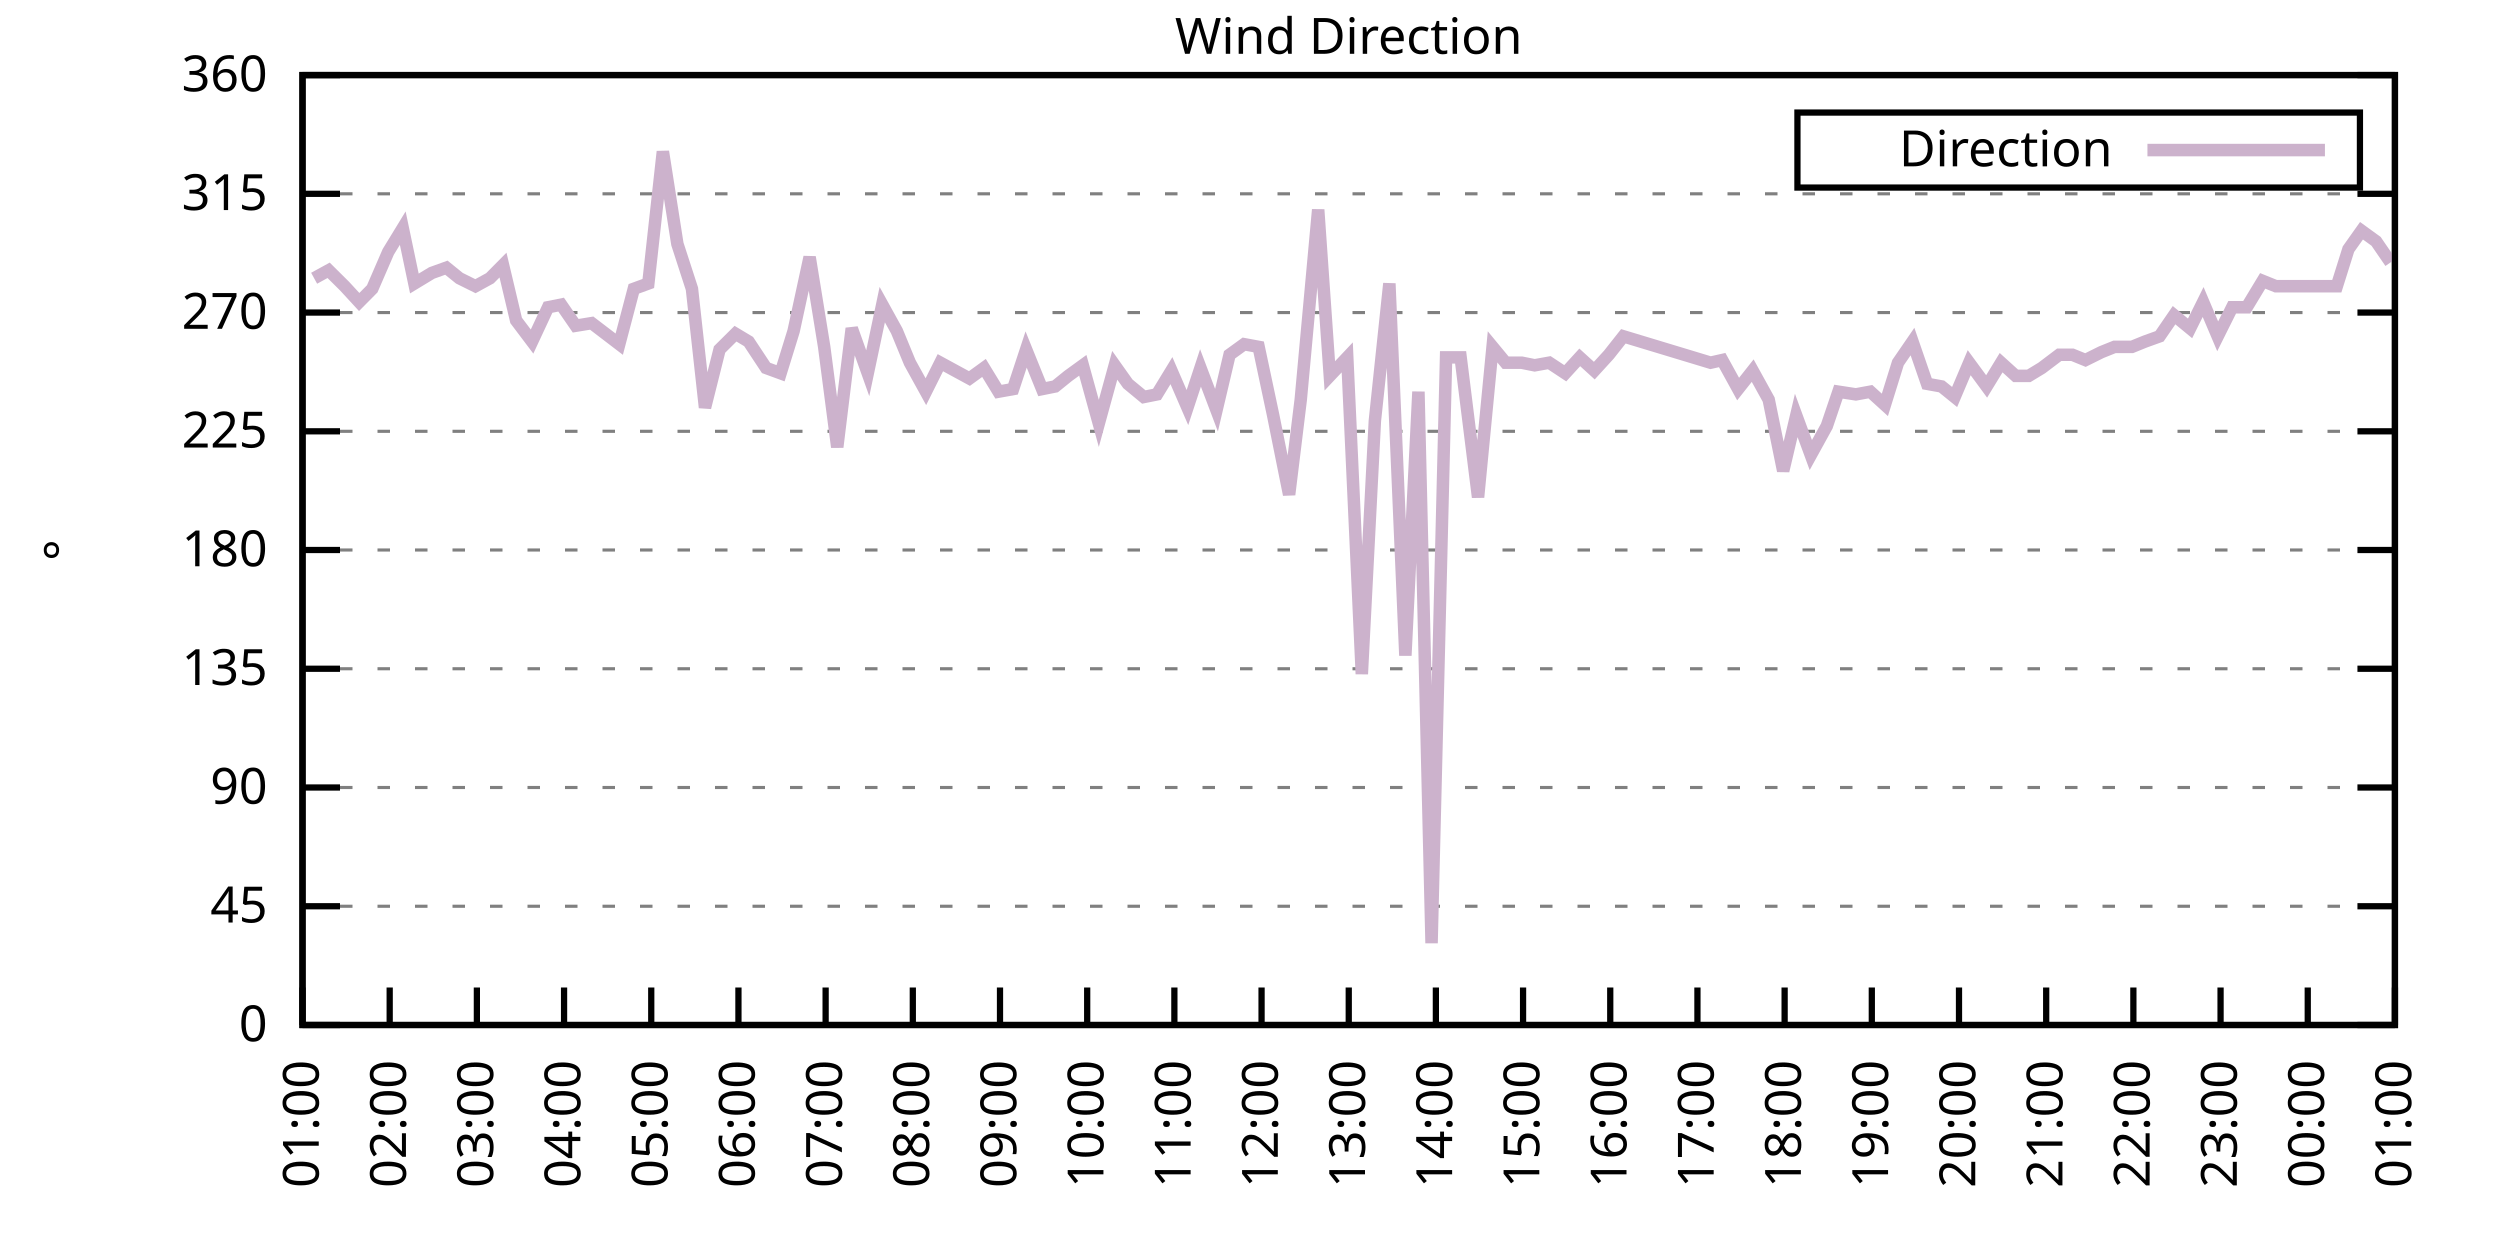
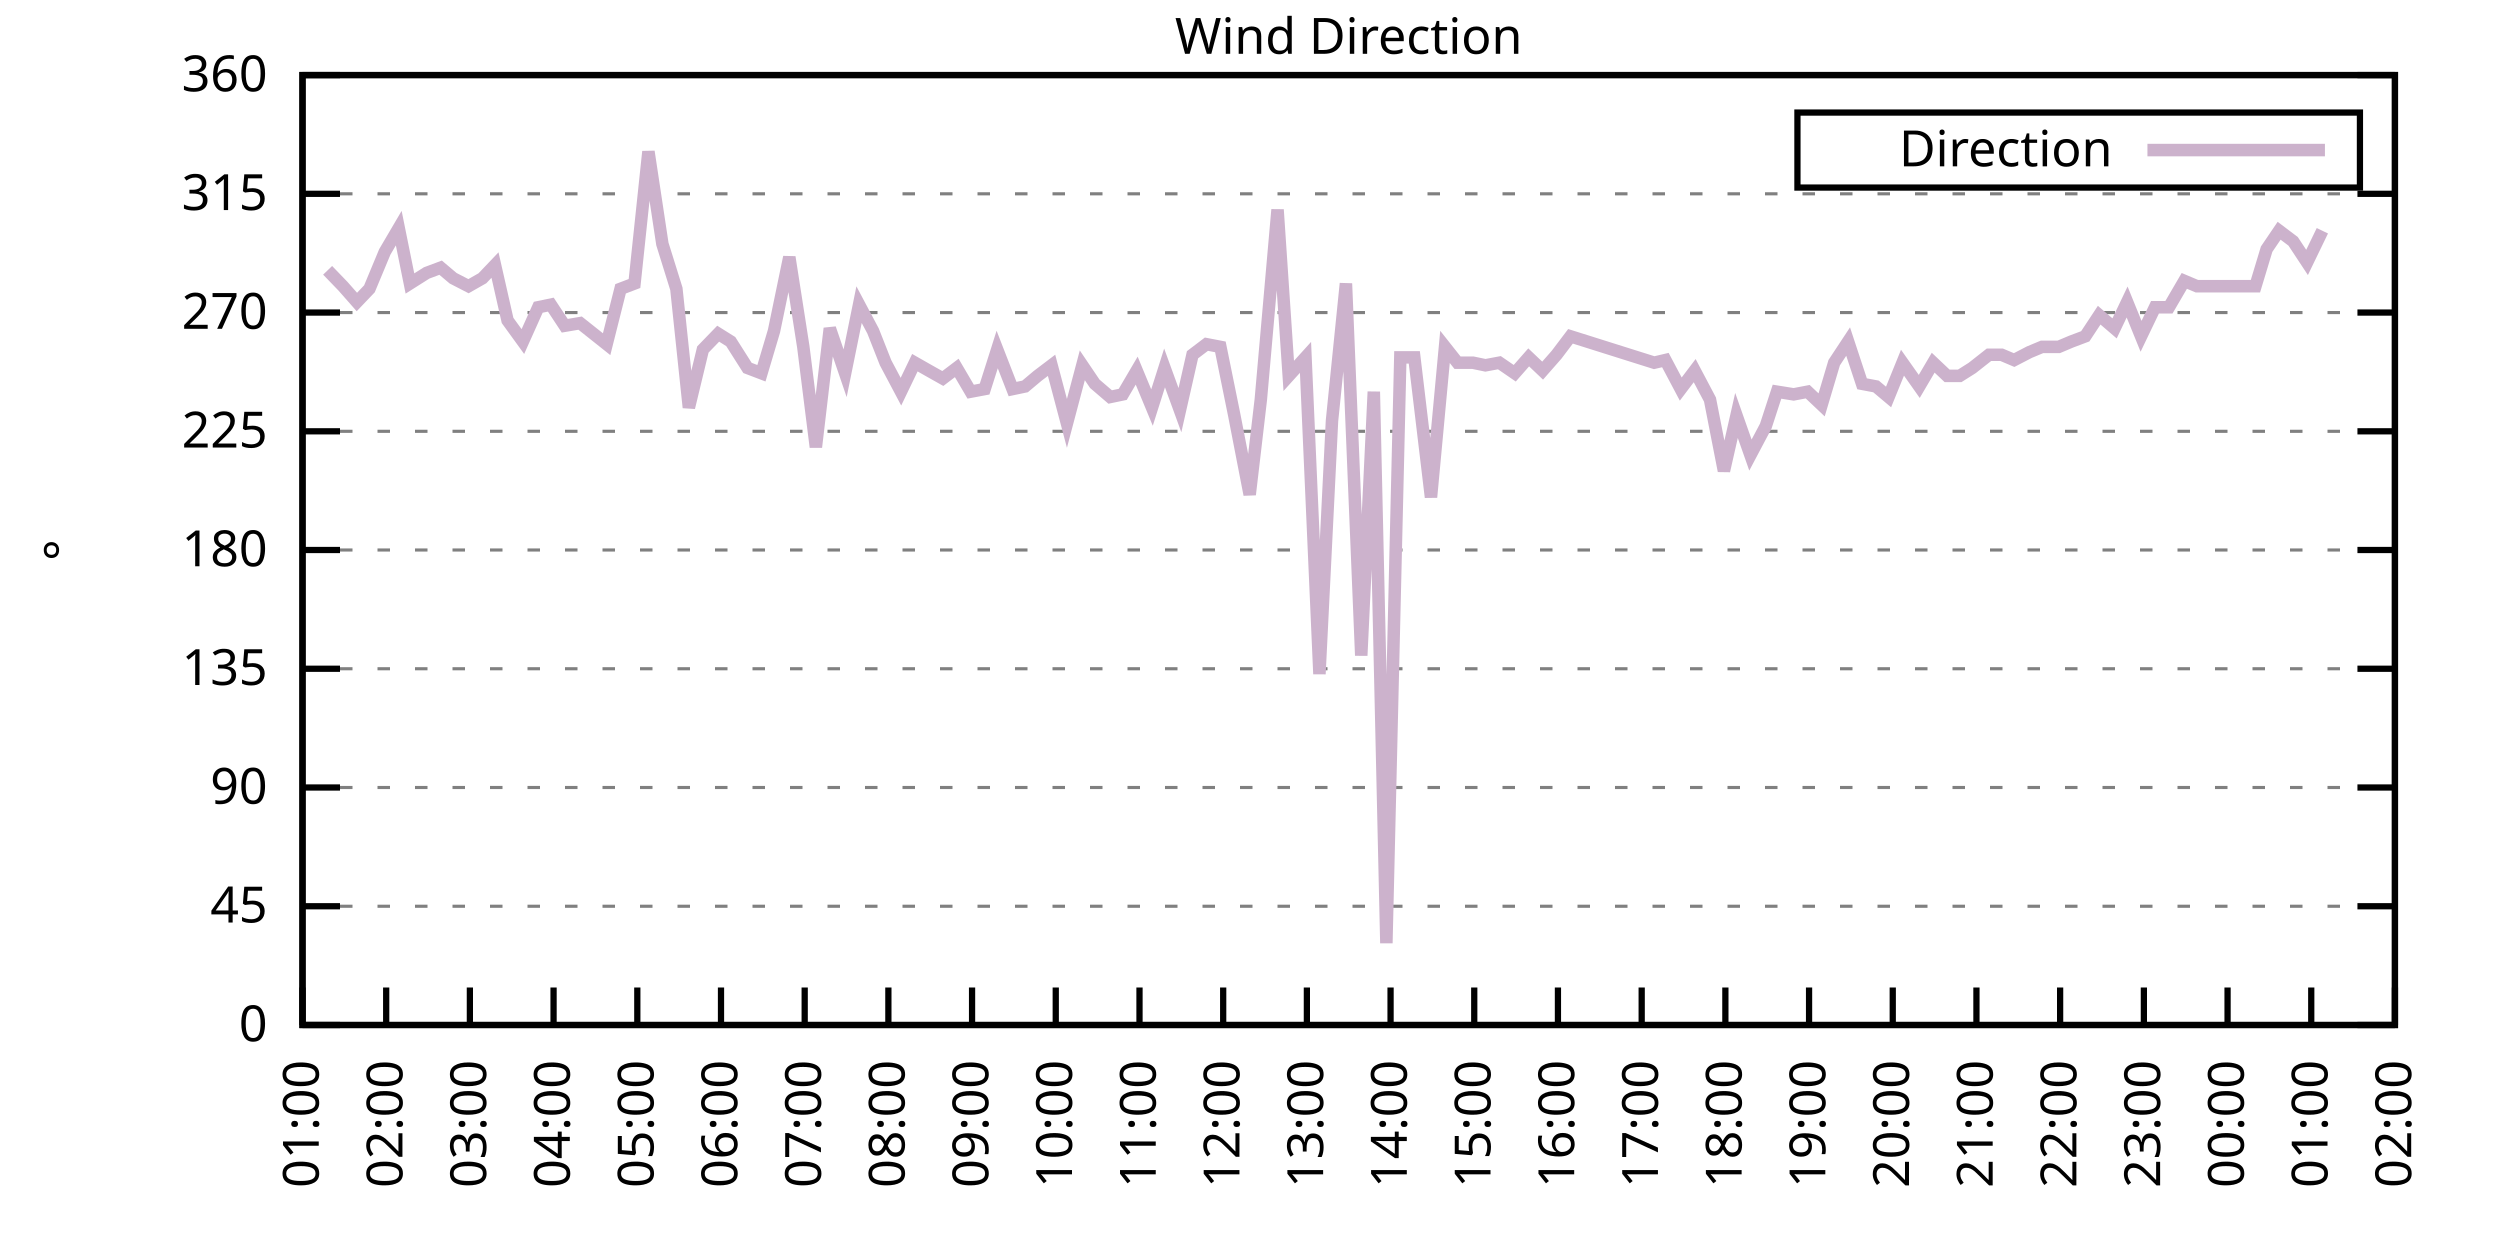
<svg xmlns="http://www.w3.org/2000/svg" xmlns:xlink="http://www.w3.org/1999/xlink" width="400" height="200" viewBox="0 0 400 200">
  <g id="gnuplot_canvas">
    <rect x="0" y="0" width="400" height="200" fill="none" />
    <defs>
      <circle id="gpDot" r="0.5" stroke-width="0.5" stroke="currentColor" />
      <path id="gpPt0" stroke-width="0.333" stroke="currentColor" d="M-1,0 h2 M0,-1 v2" />
      <path id="gpPt1" stroke-width="0.333" stroke="currentColor" d="M-1,-1 L1,1 M1,-1 L-1,1" />
      <path id="gpPt2" stroke-width="0.333" stroke="currentColor" d="M-1,0 L1,0 M0,-1 L0,1 M-1,-1 L1,1 M-1,1 L1,-1" />
      <rect id="gpPt3" stroke-width="0.333" stroke="currentColor" x="-1" y="-1" width="2" height="2" />
      <rect id="gpPt4" stroke-width="0.333" stroke="currentColor" fill="currentColor" x="-1" y="-1" width="2" height="2" />
      <circle id="gpPt5" stroke-width="0.333" stroke="currentColor" cx="0" cy="0" r="1" />
      <use xlink:href="#gpPt5" id="gpPt6" fill="currentColor" stroke="none" />
      <path id="gpPt7" stroke-width="0.333" stroke="currentColor" d="M0,-1.33 L-1.33,0.67 L1.33,0.67 z" />
      <use xlink:href="#gpPt7" id="gpPt8" fill="currentColor" stroke="none" />
      <use xlink:href="#gpPt7" id="gpPt9" stroke="currentColor" transform="rotate(180)" />
      <use xlink:href="#gpPt9" id="gpPt10" fill="currentColor" stroke="none" />
      <use xlink:href="#gpPt3" id="gpPt11" stroke="currentColor" transform="rotate(45)" />
      <use xlink:href="#gpPt11" id="gpPt12" fill="currentColor" stroke="none" />
      <path id="gpPt13" stroke-width="0.333" stroke="currentColor" d="M0,1.330 L1.265,0.411 L0.782,-1.067 L-0.782,-1.076 L-1.265,0.411 z" />
      <use xlink:href="#gpPt13" id="gpPt14" fill="currentColor" stroke="none" />
      <filter id="textbox" filterUnits="objectBoundingBox" x="0" y="0" height="1" width="1">
        <feFlood flood-color="white" flood-opacity="1" result="bgnd" />
        <feComposite in="SourceGraphic" in2="bgnd" operator="atop" />
      </filter>
      <filter id="greybox" filterUnits="objectBoundingBox" x="0" y="0" height="1" width="1">
        <feFlood flood-color="lightgrey" flood-opacity="1" result="grey" />
        <feComposite in="SourceGraphic" in2="grey" operator="atop" />
      </filter>
    </defs>
    <g fill="none" color="white" stroke="currentColor" stroke-width="1.00" stroke-linecap="butt" stroke-linejoin="miter">
</g>
    <g fill="none" color="black" stroke="currentColor" stroke-width="1.00" stroke-linecap="butt" stroke-linejoin="miter">
      <g stroke="none" shape-rendering="crispEdges">
        <polygon fill="rgb(255, 255, 255)" points="48.40,164.00 383.18,164.00 383.18,12.02 48.40,12.02 " />
      </g>
    </g>
    <g fill="none" color="black" stroke="currentColor" stroke-width="1.00" stroke-linecap="butt" stroke-linejoin="miter">
</g>
    <g fill="none" color="black" stroke="black" stroke-width="0.50" stroke-linecap="butt" stroke-linejoin="miter">
</g>
    <g fill="none" color="gray" stroke="currentColor" stroke-width="0.50" stroke-linecap="butt" stroke-linejoin="miter">
      <path stroke="gray" stroke-dasharray="2,4" class="gridline" d="M48.40,164.00 L383.19,164.00  " />
    </g>
    <g fill="none" color="gray" stroke="gray" stroke-width="1.00" stroke-linecap="butt" stroke-linejoin="miter">
</g>
    <g fill="none" color="black" stroke="currentColor" stroke-width="1.00" stroke-linecap="butt" stroke-linejoin="miter">
      <path stroke="black" d="M48.40,164.00 L54.40,164.00 M383.19,164.00 L377.19,164.00  " />
      <g transform="translate(42.80,166.60)" stroke="none" fill="black" font-family="Sans" font-size="8.00" text-anchor="end">
        <text>
          <tspan font-family="Sans"> 0</tspan>
        </text>
      </g>
    </g>
    <g fill="none" color="black" stroke="currentColor" stroke-width="1.00" stroke-linecap="butt" stroke-linejoin="miter">
</g>
    <g fill="none" color="black" stroke="black" stroke-width="0.50" stroke-linecap="butt" stroke-linejoin="miter">
</g>
    <g fill="none" color="gray" stroke="currentColor" stroke-width="0.50" stroke-linecap="butt" stroke-linejoin="miter">
      <path stroke="gray" stroke-dasharray="2,4" class="gridline" d="M48.40,145.00 L383.19,145.00  " />
    </g>
    <g fill="none" color="gray" stroke="gray" stroke-width="1.00" stroke-linecap="butt" stroke-linejoin="miter">
</g>
    <g fill="none" color="black" stroke="currentColor" stroke-width="1.00" stroke-linecap="butt" stroke-linejoin="miter">
      <path stroke="black" d="M48.40,145.00 L54.40,145.00 M383.19,145.00 L377.19,145.00  " />
      <g transform="translate(42.80,147.60)" stroke="none" fill="black" font-family="Sans" font-size="8.00" text-anchor="end">
        <text>
          <tspan font-family="Sans"> 45</tspan>
        </text>
      </g>
    </g>
    <g fill="none" color="black" stroke="currentColor" stroke-width="1.00" stroke-linecap="butt" stroke-linejoin="miter">
</g>
    <g fill="none" color="black" stroke="black" stroke-width="0.50" stroke-linecap="butt" stroke-linejoin="miter">
</g>
    <g fill="none" color="gray" stroke="currentColor" stroke-width="0.50" stroke-linecap="butt" stroke-linejoin="miter">
      <path stroke="gray" stroke-dasharray="2,4" class="gridline" d="M48.40,126.00 L383.19,126.00  " />
    </g>
    <g fill="none" color="gray" stroke="gray" stroke-width="1.00" stroke-linecap="butt" stroke-linejoin="miter">
</g>
    <g fill="none" color="black" stroke="currentColor" stroke-width="1.00" stroke-linecap="butt" stroke-linejoin="miter">
      <path stroke="black" d="M48.40,126.00 L54.40,126.00 M383.19,126.00 L377.19,126.00  " />
      <g transform="translate(42.80,128.60)" stroke="none" fill="black" font-family="Sans" font-size="8.00" text-anchor="end">
        <text>
          <tspan font-family="Sans"> 90</tspan>
        </text>
      </g>
    </g>
    <g fill="none" color="black" stroke="currentColor" stroke-width="1.00" stroke-linecap="butt" stroke-linejoin="miter">
</g>
    <g fill="none" color="black" stroke="black" stroke-width="0.50" stroke-linecap="butt" stroke-linejoin="miter">
</g>
    <g fill="none" color="gray" stroke="currentColor" stroke-width="0.50" stroke-linecap="butt" stroke-linejoin="miter">
      <path stroke="gray" stroke-dasharray="2,4" class="gridline" d="M48.40,107.00 L383.19,107.00  " />
    </g>
    <g fill="none" color="gray" stroke="gray" stroke-width="1.00" stroke-linecap="butt" stroke-linejoin="miter">
</g>
    <g fill="none" color="black" stroke="currentColor" stroke-width="1.00" stroke-linecap="butt" stroke-linejoin="miter">
      <path stroke="black" d="M48.40,107.00 L54.40,107.00 M383.19,107.00 L377.19,107.00  " />
      <g transform="translate(42.80,109.60)" stroke="none" fill="black" font-family="Sans" font-size="8.00" text-anchor="end">
        <text>
          <tspan font-family="Sans"> 135</tspan>
        </text>
      </g>
    </g>
    <g fill="none" color="black" stroke="currentColor" stroke-width="1.00" stroke-linecap="butt" stroke-linejoin="miter">
</g>
    <g fill="none" color="black" stroke="black" stroke-width="0.50" stroke-linecap="butt" stroke-linejoin="miter">
</g>
    <g fill="none" color="gray" stroke="currentColor" stroke-width="0.50" stroke-linecap="butt" stroke-linejoin="miter">
      <path stroke="gray" stroke-dasharray="2,4" class="gridline" d="M48.40,88.00 L383.19,88.00  " />
    </g>
    <g fill="none" color="gray" stroke="gray" stroke-width="1.00" stroke-linecap="butt" stroke-linejoin="miter">
</g>
    <g fill="none" color="black" stroke="currentColor" stroke-width="1.00" stroke-linecap="butt" stroke-linejoin="miter">
      <path stroke="black" d="M48.40,88.00 L54.40,88.00 M383.19,88.00 L377.19,88.00  " />
      <g transform="translate(42.80,90.60)" stroke="none" fill="black" font-family="Sans" font-size="8.00" text-anchor="end">
        <text>
          <tspan font-family="Sans"> 180</tspan>
        </text>
      </g>
    </g>
    <g fill="none" color="black" stroke="currentColor" stroke-width="1.00" stroke-linecap="butt" stroke-linejoin="miter">
</g>
    <g fill="none" color="black" stroke="black" stroke-width="0.50" stroke-linecap="butt" stroke-linejoin="miter">
</g>
    <g fill="none" color="gray" stroke="currentColor" stroke-width="0.50" stroke-linecap="butt" stroke-linejoin="miter">
      <path stroke="gray" stroke-dasharray="2,4" class="gridline" d="M48.40,69.01 L383.19,69.01  " />
    </g>
    <g fill="none" color="gray" stroke="gray" stroke-width="1.00" stroke-linecap="butt" stroke-linejoin="miter">
</g>
    <g fill="none" color="black" stroke="currentColor" stroke-width="1.00" stroke-linecap="butt" stroke-linejoin="miter">
      <path stroke="black" d="M48.40,69.01 L54.40,69.01 M383.19,69.01 L377.19,69.01  " />
      <g transform="translate(42.80,71.61)" stroke="none" fill="black" font-family="Sans" font-size="8.00" text-anchor="end">
        <text>
          <tspan font-family="Sans"> 225</tspan>
        </text>
      </g>
    </g>
    <g fill="none" color="black" stroke="currentColor" stroke-width="1.00" stroke-linecap="butt" stroke-linejoin="miter">
</g>
    <g fill="none" color="black" stroke="black" stroke-width="0.50" stroke-linecap="butt" stroke-linejoin="miter">
</g>
    <g fill="none" color="gray" stroke="currentColor" stroke-width="0.50" stroke-linecap="butt" stroke-linejoin="miter">
      <path stroke="gray" stroke-dasharray="2,4" class="gridline" d="M48.40,50.01 L383.19,50.01  " />
    </g>
    <g fill="none" color="gray" stroke="gray" stroke-width="1.00" stroke-linecap="butt" stroke-linejoin="miter">
</g>
    <g fill="none" color="black" stroke="currentColor" stroke-width="1.00" stroke-linecap="butt" stroke-linejoin="miter">
      <path stroke="black" d="M48.40,50.01 L54.40,50.01 M383.19,50.01 L377.19,50.01  " />
      <g transform="translate(42.80,52.61)" stroke="none" fill="black" font-family="Sans" font-size="8.00" text-anchor="end">
        <text>
          <tspan font-family="Sans"> 270</tspan>
        </text>
      </g>
    </g>
    <g fill="none" color="black" stroke="currentColor" stroke-width="1.00" stroke-linecap="butt" stroke-linejoin="miter">
</g>
    <g fill="none" color="black" stroke="black" stroke-width="0.50" stroke-linecap="butt" stroke-linejoin="miter">
</g>
    <g fill="none" color="gray" stroke="currentColor" stroke-width="0.50" stroke-linecap="butt" stroke-linejoin="miter">
      <path stroke="gray" stroke-dasharray="2,4" class="gridline" d="M48.40,31.01 L383.19,31.01  " />
    </g>
    <g fill="none" color="gray" stroke="gray" stroke-width="1.00" stroke-linecap="butt" stroke-linejoin="miter">
</g>
    <g fill="none" color="black" stroke="currentColor" stroke-width="1.00" stroke-linecap="butt" stroke-linejoin="miter">
      <path stroke="black" d="M48.40,31.01 L54.40,31.01 M383.19,31.01 L377.19,31.01  " />
      <g transform="translate(42.80,33.61)" stroke="none" fill="black" font-family="Sans" font-size="8.00" text-anchor="end">
        <text>
          <tspan font-family="Sans"> 315</tspan>
        </text>
      </g>
    </g>
    <g fill="none" color="black" stroke="currentColor" stroke-width="1.00" stroke-linecap="butt" stroke-linejoin="miter">
</g>
    <g fill="none" color="black" stroke="black" stroke-width="0.50" stroke-linecap="butt" stroke-linejoin="miter">
</g>
    <g fill="none" color="gray" stroke="currentColor" stroke-width="0.50" stroke-linecap="butt" stroke-linejoin="miter">
      <path stroke="gray" stroke-dasharray="2,4" class="gridline" d="M48.40,12.01 L383.19,12.01  " />
    </g>
    <g fill="none" color="gray" stroke="gray" stroke-width="1.00" stroke-linecap="butt" stroke-linejoin="miter">
</g>
    <g fill="none" color="black" stroke="currentColor" stroke-width="1.00" stroke-linecap="butt" stroke-linejoin="miter">
      <path stroke="black" d="M48.40,12.01 L54.40,12.01 M383.19,12.01 L377.19,12.01  " />
      <g transform="translate(42.80,14.61)" stroke="none" fill="black" font-family="Sans" font-size="8.00" text-anchor="end">
        <text>
          <tspan font-family="Sans"> 360</tspan>
        </text>
      </g>
    </g>
    <g fill="none" color="black" stroke="currentColor" stroke-width="1.00" stroke-linecap="butt" stroke-linejoin="miter">
      <path stroke="black" d="M48.40,164.00 L48.40,158.00  " />
      <g transform="translate(51.00,169.60) rotate(270.00)" stroke="none" fill="black" font-family="Sans" font-size="8.00" text-anchor="end">
        <text>
          <tspan font-family="Sans">01:00</tspan>
        </text>
      </g>
    </g>
    <g fill="none" color="black" stroke="currentColor" stroke-width="1.00" stroke-linecap="butt" stroke-linejoin="miter">
-       <path stroke="black" d="M62.35,164.00 L62.35,158.00  " />
-       <g transform="translate(64.95,169.60) rotate(270.00)" stroke="none" fill="black" font-family="Sans" font-size="8.00" text-anchor="end">
+       <path stroke="black" d="M61.79,164.00 L61.79,158.00  " />
+       <g transform="translate(64.39,169.60) rotate(270.00)" stroke="none" fill="black" font-family="Sans" font-size="8.00" text-anchor="end">
        <text>
          <tspan font-family="Sans">02:00</tspan>
        </text>
      </g>
    </g>
    <g fill="none" color="black" stroke="currentColor" stroke-width="1.00" stroke-linecap="butt" stroke-linejoin="miter">
-       <path stroke="black" d="M76.30,164.00 L76.30,158.00  " />
-       <g transform="translate(78.90,169.60) rotate(270.00)" stroke="none" fill="black" font-family="Sans" font-size="8.00" text-anchor="end">
+       <path stroke="black" d="M75.18,164.00 L75.18,158.00  " />
+       <g transform="translate(77.78,169.60) rotate(270.00)" stroke="none" fill="black" font-family="Sans" font-size="8.00" text-anchor="end">
        <text>
          <tspan font-family="Sans">03:00</tspan>
        </text>
      </g>
    </g>
    <g fill="none" color="black" stroke="currentColor" stroke-width="1.00" stroke-linecap="butt" stroke-linejoin="miter">
-       <path stroke="black" d="M90.25,164.00 L90.25,158.00  " />
-       <g transform="translate(92.85,169.60) rotate(270.00)" stroke="none" fill="black" font-family="Sans" font-size="8.00" text-anchor="end">
+       <path stroke="black" d="M88.57,164.00 L88.57,158.00  " />
+       <g transform="translate(91.17,169.60) rotate(270.00)" stroke="none" fill="black" font-family="Sans" font-size="8.00" text-anchor="end">
        <text>
          <tspan font-family="Sans">04:00</tspan>
        </text>
      </g>
    </g>
    <g fill="none" color="black" stroke="currentColor" stroke-width="1.00" stroke-linecap="butt" stroke-linejoin="miter">
-       <path stroke="black" d="M104.20,164.00 L104.20,158.00  " />
-       <g transform="translate(106.80,169.60) rotate(270.00)" stroke="none" fill="black" font-family="Sans" font-size="8.00" text-anchor="end">
+       <path stroke="black" d="M101.97,164.00 L101.97,158.00  " />
+       <g transform="translate(104.57,169.60) rotate(270.00)" stroke="none" fill="black" font-family="Sans" font-size="8.00" text-anchor="end">
        <text>
          <tspan font-family="Sans">05:00</tspan>
        </text>
      </g>
    </g>
    <g fill="none" color="black" stroke="currentColor" stroke-width="1.00" stroke-linecap="butt" stroke-linejoin="miter">
-       <path stroke="black" d="M118.15,164.00 L118.15,158.00  " />
-       <g transform="translate(120.75,169.60) rotate(270.00)" stroke="none" fill="black" font-family="Sans" font-size="8.00" text-anchor="end">
+       <path stroke="black" d="M115.36,164.00 L115.36,158.00  " />
+       <g transform="translate(117.96,169.60) rotate(270.00)" stroke="none" fill="black" font-family="Sans" font-size="8.00" text-anchor="end">
        <text>
          <tspan font-family="Sans">06:00</tspan>
        </text>
      </g>
    </g>
    <g fill="none" color="black" stroke="currentColor" stroke-width="1.00" stroke-linecap="butt" stroke-linejoin="miter">
-       <path stroke="black" d="M132.10,164.00 L132.10,158.00  " />
-       <g transform="translate(134.70,169.60) rotate(270.00)" stroke="none" fill="black" font-family="Sans" font-size="8.00" text-anchor="end">
+       <path stroke="black" d="M128.75,164.00 L128.75,158.00  " />
+       <g transform="translate(131.35,169.60) rotate(270.00)" stroke="none" fill="black" font-family="Sans" font-size="8.00" text-anchor="end">
        <text>
          <tspan font-family="Sans">07:00</tspan>
        </text>
      </g>
    </g>
    <g fill="none" color="black" stroke="currentColor" stroke-width="1.00" stroke-linecap="butt" stroke-linejoin="miter">
-       <path stroke="black" d="M146.05,164.00 L146.05,158.00  " />
-       <g transform="translate(148.65,169.60) rotate(270.00)" stroke="none" fill="black" font-family="Sans" font-size="8.00" text-anchor="end">
+       <path stroke="black" d="M142.14,164.00 L142.14,158.00  " />
+       <g transform="translate(144.74,169.60) rotate(270.00)" stroke="none" fill="black" font-family="Sans" font-size="8.00" text-anchor="end">
        <text>
          <tspan font-family="Sans">08:00</tspan>
        </text>
      </g>
    </g>
    <g fill="none" color="black" stroke="currentColor" stroke-width="1.00" stroke-linecap="butt" stroke-linejoin="miter">
-       <path stroke="black" d="M160.00,164.00 L160.00,158.00  " />
-       <g transform="translate(162.60,169.60) rotate(270.00)" stroke="none" fill="black" font-family="Sans" font-size="8.00" text-anchor="end">
+       <path stroke="black" d="M155.53,164.00 L155.53,158.00  " />
+       <g transform="translate(158.13,169.60) rotate(270.00)" stroke="none" fill="black" font-family="Sans" font-size="8.00" text-anchor="end">
        <text>
          <tspan font-family="Sans">09:00</tspan>
        </text>
      </g>
    </g>
    <g fill="none" color="black" stroke="currentColor" stroke-width="1.00" stroke-linecap="butt" stroke-linejoin="miter">
-       <path stroke="black" d="M173.95,164.00 L173.95,158.00  " />
-       <g transform="translate(176.55,169.60) rotate(270.00)" stroke="none" fill="black" font-family="Sans" font-size="8.00" text-anchor="end">
+       <path stroke="black" d="M168.92,164.00 L168.92,158.00  " />
+       <g transform="translate(171.52,169.60) rotate(270.00)" stroke="none" fill="black" font-family="Sans" font-size="8.00" text-anchor="end">
        <text>
          <tspan font-family="Sans">10:00</tspan>
        </text>
      </g>
    </g>
    <g fill="none" color="black" stroke="currentColor" stroke-width="1.00" stroke-linecap="butt" stroke-linejoin="miter">
-       <path stroke="black" d="M187.90,164.00 L187.90,158.00  " />
-       <g transform="translate(190.50,169.60) rotate(270.00)" stroke="none" fill="black" font-family="Sans" font-size="8.00" text-anchor="end">
+       <path stroke="black" d="M182.32,164.00 L182.32,158.00  " />
+       <g transform="translate(184.92,169.60) rotate(270.00)" stroke="none" fill="black" font-family="Sans" font-size="8.00" text-anchor="end">
        <text>
          <tspan font-family="Sans">11:00</tspan>
        </text>
      </g>
    </g>
    <g fill="none" color="black" stroke="currentColor" stroke-width="1.00" stroke-linecap="butt" stroke-linejoin="miter">
-       <path stroke="black" d="M201.85,164.00 L201.85,158.00  " />
-       <g transform="translate(204.45,169.60) rotate(270.00)" stroke="none" fill="black" font-family="Sans" font-size="8.00" text-anchor="end">
+       <path stroke="black" d="M195.71,164.00 L195.71,158.00  " />
+       <g transform="translate(198.31,169.60) rotate(270.00)" stroke="none" fill="black" font-family="Sans" font-size="8.00" text-anchor="end">
        <text>
          <tspan font-family="Sans">12:00</tspan>
        </text>
      </g>
    </g>
    <g fill="none" color="black" stroke="currentColor" stroke-width="1.00" stroke-linecap="butt" stroke-linejoin="miter">
-       <path stroke="black" d="M215.80,164.00 L215.80,158.00  " />
-       <g transform="translate(218.40,169.60) rotate(270.00)" stroke="none" fill="black" font-family="Sans" font-size="8.00" text-anchor="end">
+       <path stroke="black" d="M209.10,164.00 L209.10,158.00  " />
+       <g transform="translate(211.70,169.60) rotate(270.00)" stroke="none" fill="black" font-family="Sans" font-size="8.00" text-anchor="end">
        <text>
          <tspan font-family="Sans">13:00</tspan>
        </text>
      </g>
    </g>
    <g fill="none" color="black" stroke="currentColor" stroke-width="1.00" stroke-linecap="butt" stroke-linejoin="miter">
-       <path stroke="black" d="M229.74,164.00 L229.74,158.00  " />
-       <g transform="translate(232.34,169.60) rotate(270.00)" stroke="none" fill="black" font-family="Sans" font-size="8.00" text-anchor="end">
+       <path stroke="black" d="M222.49,164.00 L222.49,158.00  " />
+       <g transform="translate(225.09,169.60) rotate(270.00)" stroke="none" fill="black" font-family="Sans" font-size="8.00" text-anchor="end">
        <text>
          <tspan font-family="Sans">14:00</tspan>
        </text>
      </g>
    </g>
    <g fill="none" color="black" stroke="currentColor" stroke-width="1.00" stroke-linecap="butt" stroke-linejoin="miter">
-       <path stroke="black" d="M243.69,164.00 L243.69,158.00  " />
-       <g transform="translate(246.29,169.60) rotate(270.00)" stroke="none" fill="black" font-family="Sans" font-size="8.00" text-anchor="end">
+       <path stroke="black" d="M235.88,164.00 L235.88,158.00  " />
+       <g transform="translate(238.48,169.60) rotate(270.00)" stroke="none" fill="black" font-family="Sans" font-size="8.00" text-anchor="end">
        <text>
          <tspan font-family="Sans">15:00</tspan>
        </text>
      </g>
    </g>
    <g fill="none" color="black" stroke="currentColor" stroke-width="1.00" stroke-linecap="butt" stroke-linejoin="miter">
-       <path stroke="black" d="M257.64,164.00 L257.64,158.00  " />
-       <g transform="translate(260.24,169.60) rotate(270.00)" stroke="none" fill="black" font-family="Sans" font-size="8.00" text-anchor="end">
+       <path stroke="black" d="M249.27,164.00 L249.27,158.00  " />
+       <g transform="translate(251.87,169.60) rotate(270.00)" stroke="none" fill="black" font-family="Sans" font-size="8.00" text-anchor="end">
        <text>
          <tspan font-family="Sans">16:00</tspan>
        </text>
      </g>
    </g>
    <g fill="none" color="black" stroke="currentColor" stroke-width="1.00" stroke-linecap="butt" stroke-linejoin="miter">
-       <path stroke="black" d="M271.59,164.00 L271.59,158.00  " />
-       <g transform="translate(274.19,169.60) rotate(270.00)" stroke="none" fill="black" font-family="Sans" font-size="8.00" text-anchor="end">
+       <path stroke="black" d="M262.67,164.00 L262.67,158.00  " />
+       <g transform="translate(265.27,169.60) rotate(270.00)" stroke="none" fill="black" font-family="Sans" font-size="8.00" text-anchor="end">
        <text>
          <tspan font-family="Sans">17:00</tspan>
        </text>
      </g>
    </g>
    <g fill="none" color="black" stroke="currentColor" stroke-width="1.00" stroke-linecap="butt" stroke-linejoin="miter">
-       <path stroke="black" d="M285.54,164.00 L285.54,158.00  " />
-       <g transform="translate(288.14,169.60) rotate(270.00)" stroke="none" fill="black" font-family="Sans" font-size="8.00" text-anchor="end">
+       <path stroke="black" d="M276.06,164.00 L276.06,158.00  " />
+       <g transform="translate(278.66,169.60) rotate(270.00)" stroke="none" fill="black" font-family="Sans" font-size="8.00" text-anchor="end">
        <text>
          <tspan font-family="Sans">18:00</tspan>
        </text>
      </g>
    </g>
    <g fill="none" color="black" stroke="currentColor" stroke-width="1.00" stroke-linecap="butt" stroke-linejoin="miter">
-       <path stroke="black" d="M299.49,164.00 L299.49,158.00  " />
-       <g transform="translate(302.09,169.60) rotate(270.00)" stroke="none" fill="black" font-family="Sans" font-size="8.00" text-anchor="end">
+       <path stroke="black" d="M289.45,164.00 L289.45,158.00  " />
+       <g transform="translate(292.05,169.60) rotate(270.00)" stroke="none" fill="black" font-family="Sans" font-size="8.00" text-anchor="end">
        <text>
          <tspan font-family="Sans">19:00</tspan>
        </text>
      </g>
    </g>
    <g fill="none" color="black" stroke="currentColor" stroke-width="1.00" stroke-linecap="butt" stroke-linejoin="miter">
-       <path stroke="black" d="M313.44,164.00 L313.44,158.00  " />
-       <g transform="translate(316.04,169.60) rotate(270.00)" stroke="none" fill="black" font-family="Sans" font-size="8.00" text-anchor="end">
+       <path stroke="black" d="M302.84,164.00 L302.84,158.00  " />
+       <g transform="translate(305.44,169.60) rotate(270.00)" stroke="none" fill="black" font-family="Sans" font-size="8.00" text-anchor="end">
        <text>
          <tspan font-family="Sans">20:00</tspan>
        </text>
      </g>
    </g>
    <g fill="none" color="black" stroke="currentColor" stroke-width="1.00" stroke-linecap="butt" stroke-linejoin="miter">
-       <path stroke="black" d="M327.39,164.00 L327.39,158.00  " />
-       <g transform="translate(329.99,169.60) rotate(270.00)" stroke="none" fill="black" font-family="Sans" font-size="8.00" text-anchor="end">
+       <path stroke="black" d="M316.23,164.00 L316.23,158.00  " />
+       <g transform="translate(318.83,169.60) rotate(270.00)" stroke="none" fill="black" font-family="Sans" font-size="8.00" text-anchor="end">
        <text>
          <tspan font-family="Sans">21:00</tspan>
        </text>
      </g>
    </g>
    <g fill="none" color="black" stroke="currentColor" stroke-width="1.00" stroke-linecap="butt" stroke-linejoin="miter">
-       <path stroke="black" d="M341.34,164.00 L341.34,158.00  " />
-       <g transform="translate(343.94,169.60) rotate(270.00)" stroke="none" fill="black" font-family="Sans" font-size="8.00" text-anchor="end">
+       <path stroke="black" d="M329.62,164.00 L329.62,158.00  " />
+       <g transform="translate(332.22,169.60) rotate(270.00)" stroke="none" fill="black" font-family="Sans" font-size="8.00" text-anchor="end">
        <text>
          <tspan font-family="Sans">22:00</tspan>
        </text>
      </g>
    </g>
    <g fill="none" color="black" stroke="currentColor" stroke-width="1.00" stroke-linecap="butt" stroke-linejoin="miter">
-       <path stroke="black" d="M355.29,164.00 L355.29,158.00  " />
-       <g transform="translate(357.89,169.60) rotate(270.00)" stroke="none" fill="black" font-family="Sans" font-size="8.00" text-anchor="end">
+       <path stroke="black" d="M343.02,164.00 L343.02,158.00  " />
+       <g transform="translate(345.62,169.60) rotate(270.00)" stroke="none" fill="black" font-family="Sans" font-size="8.00" text-anchor="end">
        <text>
          <tspan font-family="Sans">23:00</tspan>
        </text>
      </g>
    </g>
    <g fill="none" color="black" stroke="currentColor" stroke-width="1.00" stroke-linecap="butt" stroke-linejoin="miter">
-       <path stroke="black" d="M369.24,164.00 L369.24,158.00  " />
-       <g transform="translate(371.84,169.60) rotate(270.00)" stroke="none" fill="black" font-family="Sans" font-size="8.00" text-anchor="end">
+       <path stroke="black" d="M356.41,164.00 L356.41,158.00  " />
+       <g transform="translate(359.01,169.60) rotate(270.00)" stroke="none" fill="black" font-family="Sans" font-size="8.00" text-anchor="end">
        <text>
          <tspan font-family="Sans">00:00</tspan>
+         </text>
+       </g>
+     </g>
+     <g fill="none" color="black" stroke="currentColor" stroke-width="1.00" stroke-linecap="butt" stroke-linejoin="miter">
+       <path stroke="black" d="M369.80,164.00 L369.80,158.00  " />
+       <g transform="translate(372.40,169.60) rotate(270.00)" stroke="none" fill="black" font-family="Sans" font-size="8.00" text-anchor="end">
+         <text>
+           <tspan font-family="Sans">01:00</tspan>
        </text>
      </g>
    </g>
    <g fill="none" color="black" stroke="currentColor" stroke-width="1.00" stroke-linecap="butt" stroke-linejoin="miter">
      <path stroke="black" d="M383.19,164.00 L383.19,158.00  " />
      <g transform="translate(385.79,169.60) rotate(270.00)" stroke="none" fill="black" font-family="Sans" font-size="8.00" text-anchor="end">
        <text>
-           <tspan font-family="Sans">01:00</tspan>
+           <tspan font-family="Sans">02:00</tspan>
        </text>
      </g>
    </g>
    <g fill="none" color="black" stroke="currentColor" stroke-width="1.00" stroke-linecap="butt" stroke-linejoin="miter">
</g>
    <g fill="none" color="black" stroke="currentColor" stroke-width="1.00" stroke-linecap="butt" stroke-linejoin="miter">
      <path stroke="black" d="M48.40,12.01 L48.40,164.00 L383.19,164.00 L383.19,12.01 L48.40,12.01 Z  " />
    </g>
    <g fill="none" color="black" stroke="currentColor" stroke-width="1.00" stroke-linecap="butt" stroke-linejoin="miter">
</g>
    <g fill="none" color="black" stroke="currentColor" stroke-width="1.00" stroke-linecap="butt" stroke-linejoin="miter">
      <path stroke="black" d="M287.59,30.01 L287.59,18.01 L377.59,18.01 L377.59,30.01 L287.59,30.01 Z  " />
    </g>
    <g id="Wind_direction_plot_1">
      <g fill="none" color="white" stroke="black" stroke-width="2.00" stroke-linecap="butt" stroke-linejoin="miter">
</g>
      <g fill="none" color="black" stroke="currentColor" stroke-width="2.00" stroke-linecap="butt" stroke-linejoin="miter">
        <g transform="translate(337.99,26.61)" stroke="none" fill="black" font-family="Sans" font-size="8.00" text-anchor="end">
          <text>
            <tspan font-family="Sans">Direction</tspan>
          </text>
        </g>
      </g>
      <g fill="none" color="black" stroke="currentColor" stroke-width="2.00" stroke-linecap="butt" stroke-linejoin="miter">
-         <path stroke="rgb(204, 178, 204)" d="M343.59,24.01 L371.99,24.01 M50.26,44.52 L52.58,43.25 L55.14,45.79 L57.47,48.32 L59.56,46.21 L62.12,40.30   L64.44,36.50 L66.30,45.36 L69.09,43.67 L71.42,42.83 L73.51,44.52 L76.07,45.79 L78.39,44.52 L80.48,42.41   L82.58,51.27 L85.13,54.65 L87.69,49.16 L89.78,48.74 L92.11,52.12 L94.67,51.70 L99.08,55.07 L101.41,46.21   L103.73,45.36 L106.06,24.25 L108.38,39.03 L110.71,46.21 L112.80,65.21 L115.13,55.92 L117.68,53.39 L119.78,54.65   L122.57,58.87 L124.89,59.72 L126.98,52.96 L129.54,41.14 L131.87,55.50 L133.96,71.54 L136.28,52.54 L138.84,59.72   L141.16,48.74 L143.49,52.96 L145.58,58.03 L148.14,62.67 L150.46,58.03 L152.79,59.30 L155.11,60.56 L157.44,58.87   L159.76,62.67 L162.09,62.25 L164.18,55.92 L166.74,62.25 L168.83,61.83 L170.92,60.14 L173.25,58.45 L175.81,67.74   L178.36,58.45 L180.46,61.41 L183.01,63.52 L185.11,63.10 L187.43,59.30 L189.99,65.21 L192.08,58.87 L194.64,65.63   L196.73,56.76 L199.06,55.07 L201.38,55.50 L203.71,66.47 L206.26,79.14 L208.12,63.94 L210.91,33.54 L212.77,60.14   L215.56,57.18 L217.89,107.85 L219.98,67.32 L222.30,45.36 L224.86,104.89 L226.95,62.67 L229.05,150.91 L231.37,57.18   L233.70,57.18 L236.49,79.56 L238.81,55.50 L240.90,58.03 L243.46,58.03 L245.55,58.45 L247.88,58.03 L250.44,59.72   L252.76,57.18 L255.09,59.30 L257.41,56.76 L259.74,53.81 L273.69,58.03 L275.55,57.61 L278.10,62.25 L280.43,59.30   L282.99,63.94 L285.31,75.34 L287.40,66.47 L289.73,72.81 L292.29,68.16 L294.15,62.67 L296.94,63.10 L299.26,62.67   L301.58,64.78 L303.68,58.03 L306.00,54.65 L308.33,61.41 L310.65,61.83 L312.74,63.52 L315.07,58.03 L317.86,61.83   L320.18,58.03 L322.51,60.14 L324.60,60.14 L326.69,58.87 L329.48,56.76 L331.58,56.76 L333.67,57.61 L336.23,56.34   L338.32,55.50 L341.11,55.50 L343.20,54.65 L345.53,53.81 L347.85,50.43 L350.41,52.54 L352.50,48.32 L354.83,53.81   L357.15,49.16 L359.48,49.16 L362.03,44.94 L364.13,45.79 L373.89,45.79 L375.75,39.87 L377.84,36.92 L380.17,38.61   L382.49,41.99  " />
+         <path stroke="rgb(204, 178, 204)" d="M343.59,24.01 L371.99,24.01 M52.42,43.25 L54.87,45.79 L57.10,48.32 L59.11,46.21 L61.57,40.30 L63.80,36.50   L65.59,45.36 L68.26,43.67 L70.50,42.83 L72.50,44.52 L74.96,45.79 L77.19,44.52 L79.20,42.41 L81.21,51.27   L83.66,54.65 L86.12,49.16 L88.13,48.74 L90.36,52.12 L92.82,51.70 L97.06,55.07 L99.29,46.21 L101.52,45.36   L103.75,24.25 L105.98,39.03 L108.22,46.21 L110.22,65.21 L112.46,55.92 L114.91,53.39 L116.92,54.65 L119.60,58.87   L121.83,59.72 L123.84,52.96 L126.29,41.14 L128.53,55.50 L130.54,71.54 L132.77,52.54 L135.22,59.72 L137.45,48.74   L139.69,52.96 L141.69,58.03 L144.15,62.67 L146.38,58.03 L148.61,59.30 L150.85,60.56 L153.08,58.87 L155.31,62.67   L157.54,62.25 L159.55,55.92 L162.01,62.25 L164.01,61.83 L166.02,60.14 L168.25,58.45 L170.71,67.74 L173.17,58.45   L175.17,61.41 L177.63,63.52 L179.64,63.10 L181.87,59.30 L184.32,65.21 L186.33,58.87 L188.79,65.63 L190.80,56.76   L193.03,55.07 L195.26,55.50 L197.49,66.47 L199.95,79.14 L201.73,63.94 L204.41,33.54 L206.20,60.14 L208.88,57.18   L211.11,107.85 L213.12,67.32 L215.35,45.36 L217.80,104.89 L219.81,62.67 L221.82,150.91 L224.05,57.18 L226.29,57.18   L228.96,79.56 L231.20,55.50 L233.20,58.03 L235.66,58.03 L237.67,58.45 L239.90,58.03 L242.36,59.72 L244.59,57.18   L246.82,59.30 L249.05,56.76 L251.28,53.81 L264.67,58.03 L266.46,57.61 L268.92,62.25 L271.15,59.30 L273.60,63.94   L275.83,75.34 L277.84,66.47 L280.07,72.81 L282.53,68.16 L284.32,62.67 L286.99,63.10 L289.23,62.67 L291.46,64.78   L293.47,58.03 L295.70,54.65 L297.93,61.41 L300.16,61.83 L302.17,63.52 L304.40,58.03 L307.08,61.83 L309.31,58.03   L311.54,60.14 L313.55,60.14 L315.56,58.87 L318.24,56.76 L320.25,56.76 L322.26,57.61 L324.71,56.34 L326.72,55.50   L329.40,55.50 L331.41,54.65 L333.64,53.81 L335.87,50.43 L338.33,52.54 L340.34,48.32 L342.57,53.81 L344.80,49.16   L347.03,49.16 L349.49,44.94 L351.50,45.79 L360.87,45.79 L362.66,39.87 L364.66,36.92 L366.90,38.61 L369.13,41.99   L371.58,36.92  " />
      </g>
    </g>
    <g fill="none" color="black" stroke="currentColor" stroke-width="2.00" stroke-linecap="butt" stroke-linejoin="miter">
</g>
    <g fill="none" color="black" stroke="black" stroke-width="1.00" stroke-linecap="butt" stroke-linejoin="miter">
</g>
    <g fill="none" color="black" stroke="currentColor" stroke-width="1.00" stroke-linecap="butt" stroke-linejoin="miter">
      <path stroke="black" d="M48.40,12.01 L48.40,164.00 L383.19,164.00 L383.19,12.01 L48.40,12.01 Z  " />
      <g transform="translate(12.80,88.01) rotate(270.00)" stroke="none" fill="black" font-family="Sans" font-size="8.00" text-anchor="middle">
        <text>
          <tspan font-family="Sans">°</tspan>
        </text>
      </g>
    </g>
    <g fill="none" color="black" stroke="currentColor" stroke-width="1.00" stroke-linecap="butt" stroke-linejoin="miter">
</g>
    <g fill="none" color="black" stroke="currentColor" stroke-width="1.00" stroke-linecap="butt" stroke-linejoin="miter">
      <g transform="translate(215.79,8.61)" stroke="none" fill="black" font-family="Sans" font-size="8.00" text-anchor="middle">
        <text>
          <tspan font-family="Sans">Wind Direction</tspan>
        </text>
      </g>
    </g>
    <g fill="none" color="black" stroke="currentColor" stroke-width="1.00" stroke-linecap="butt" stroke-linejoin="miter">
</g>
  </g>
</svg>
